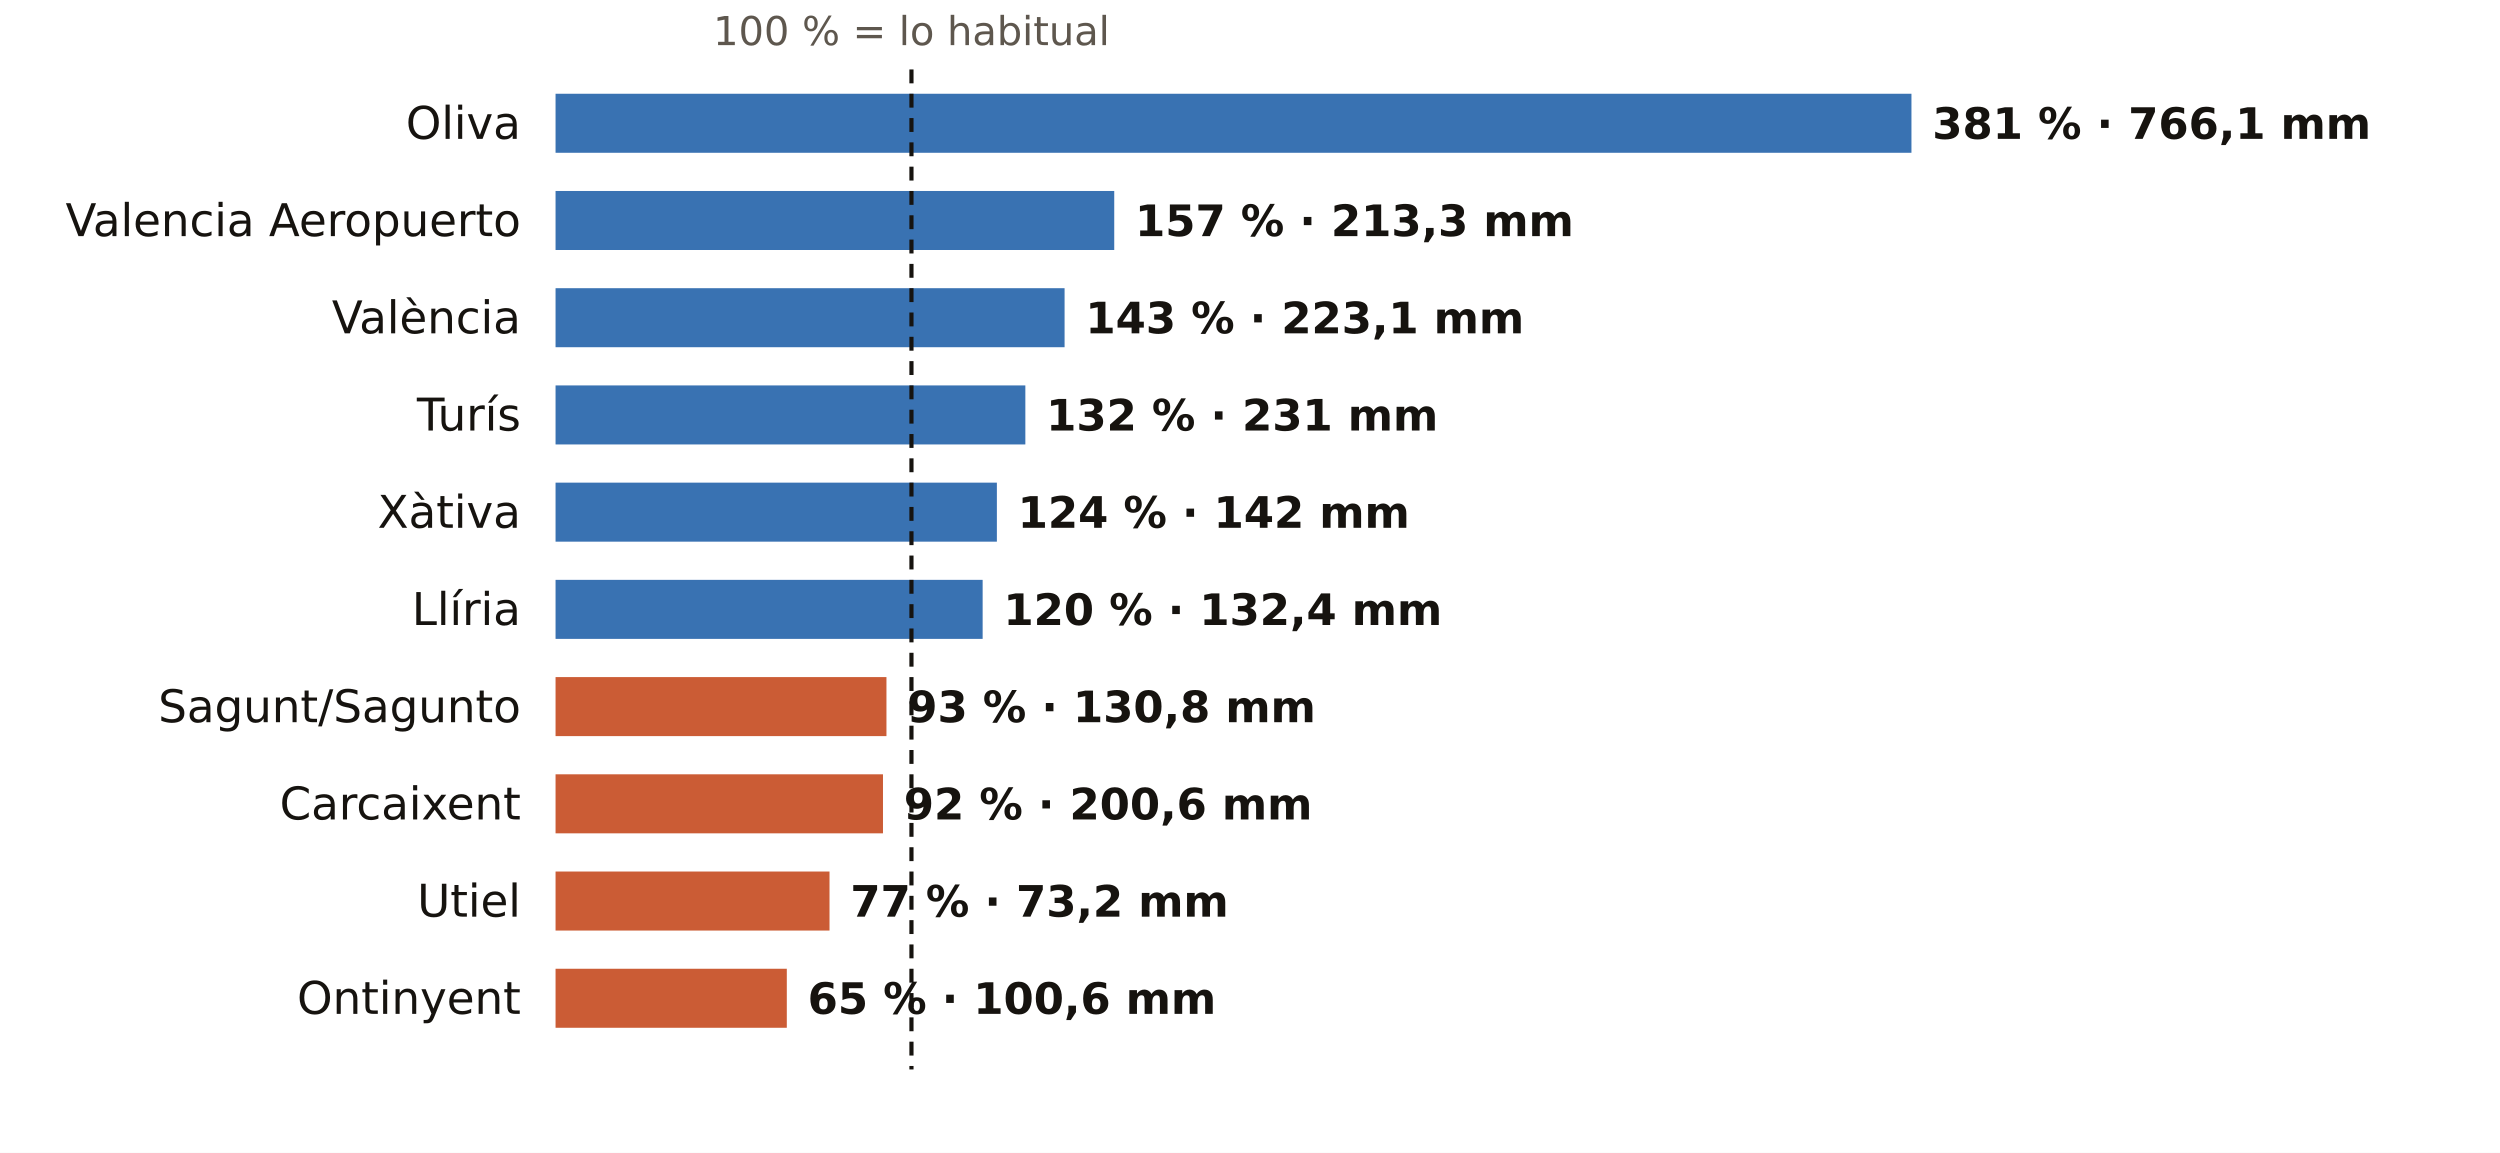
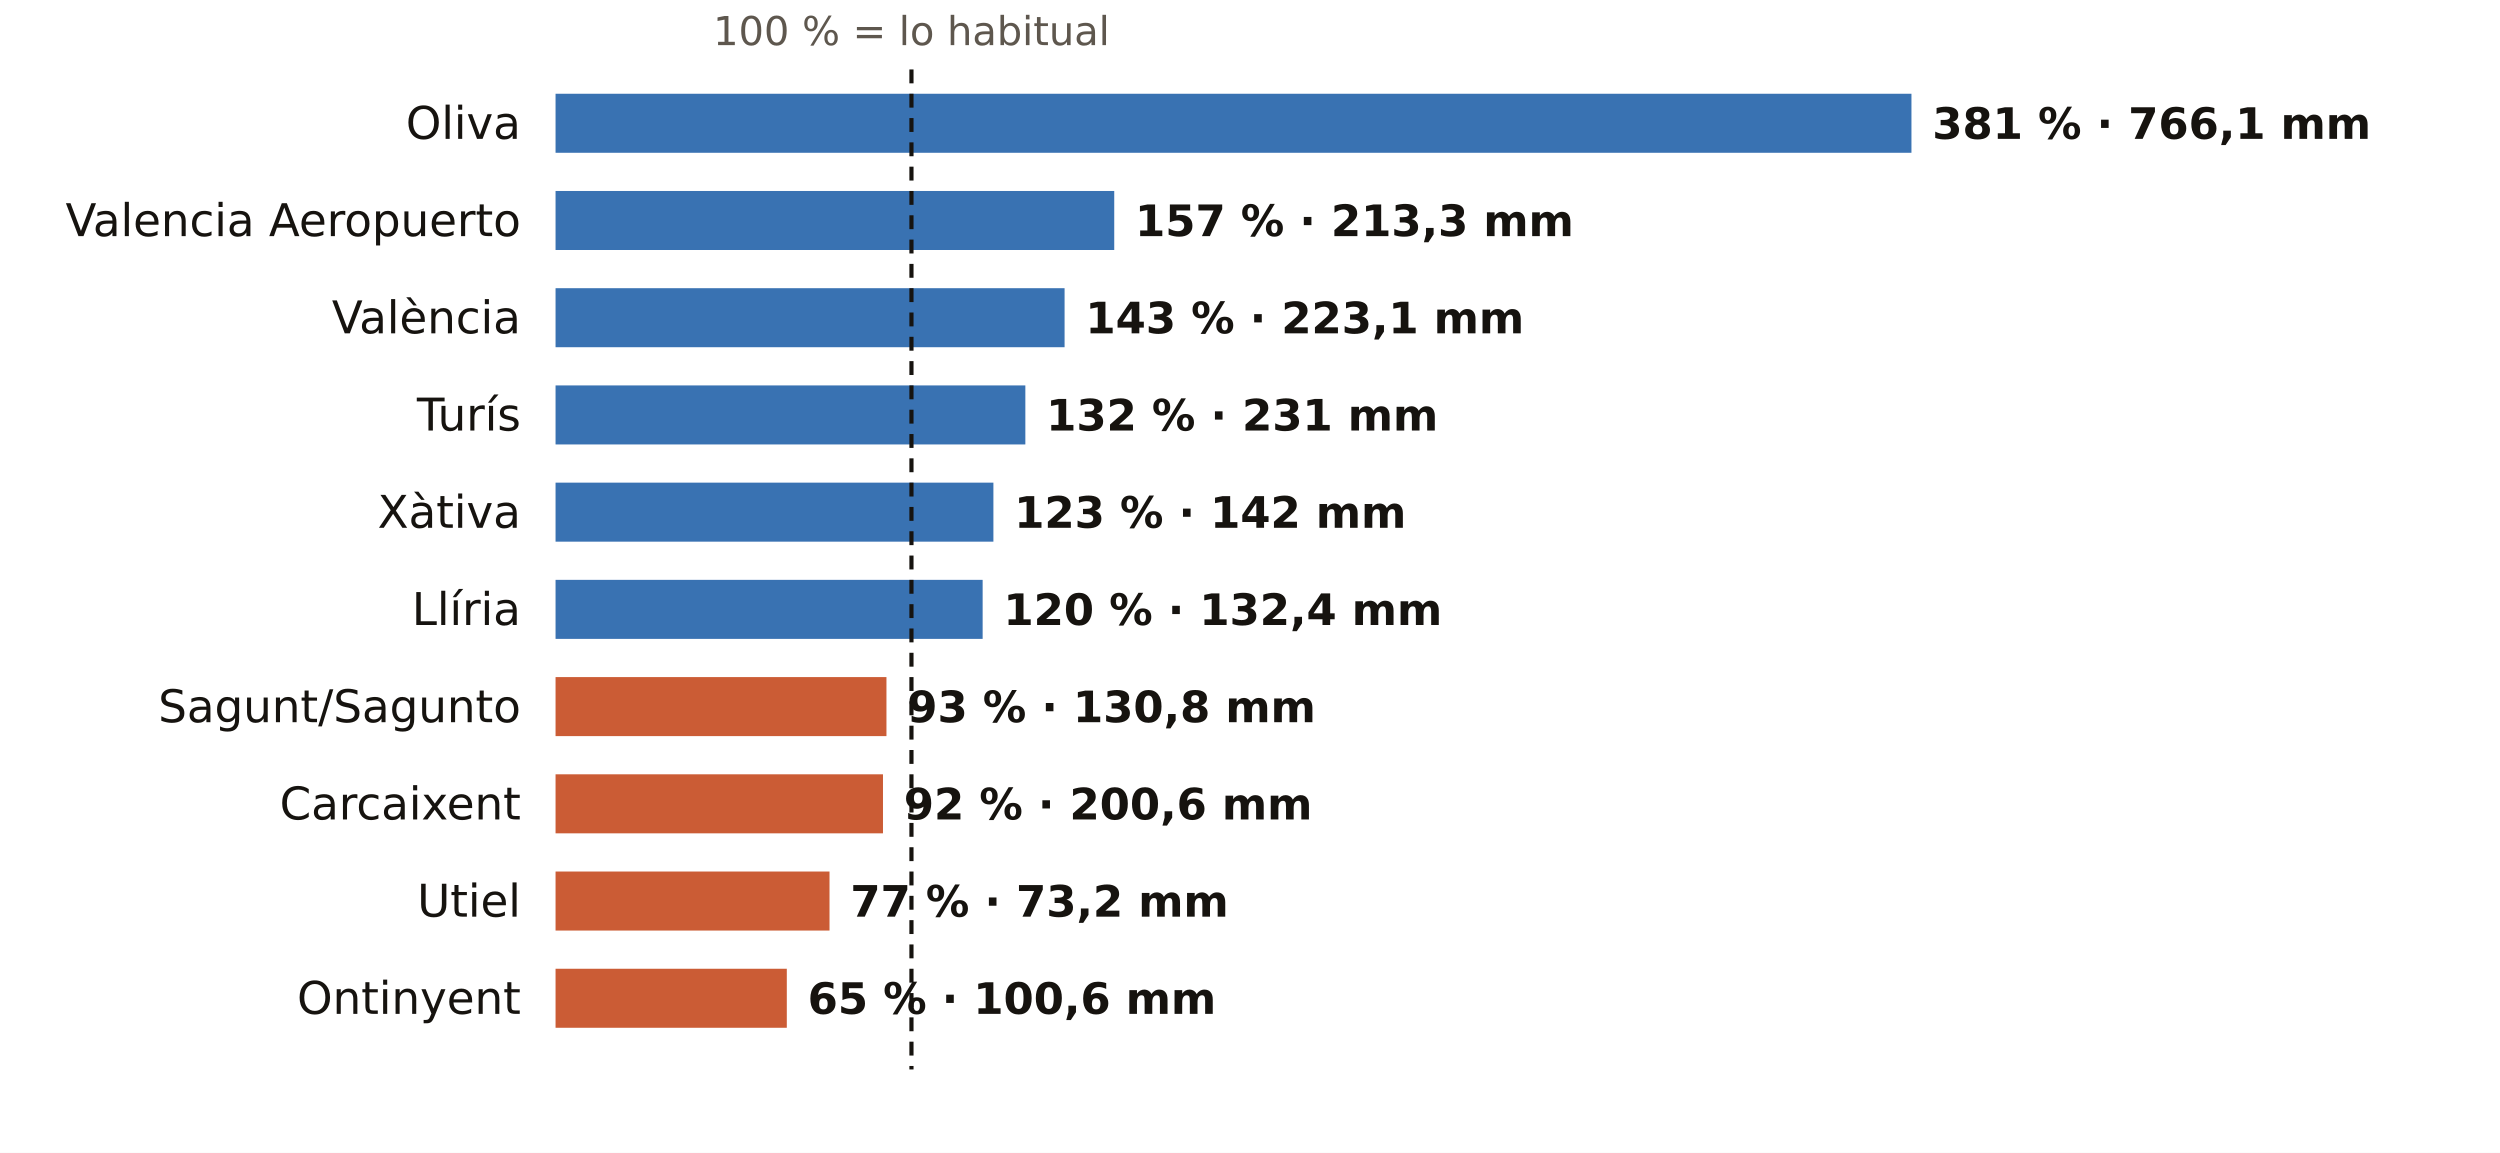
<svg xmlns="http://www.w3.org/2000/svg" viewBox="0 0 720 332" width="720" height="332" role="img" aria-label="El otoño en los pluviómetros de AEMET de Valencia: % de lo habitual">
  <rect width="720" height="332" fill="#FFFFFF" />
  <text x="262.5" y="13.0" font-size="11.5" fill="#5E574E" text-anchor="middle" font-weight="400" font-family="Public Sans, DejaVu Sans, Arial, sans-serif">100 % = lo habitual</text>
  <text x="150.0" y="40.0" font-size="13" fill="#16130F" text-anchor="end" font-weight="500" font-family="Public Sans, DejaVu Sans, Arial, sans-serif">Oliva</text>
  <rect x="160" y="27" width="390.5" height="17" fill="#1F5FA8" opacity="0.88" />
  <text x="556.5" y="40.0" font-size="12.5" fill="#16130F" text-anchor="start" font-weight="600" font-family="Public Sans, DejaVu Sans, Arial, sans-serif">381 % · 766,1 mm</text>
  <text x="150.0" y="68.0" font-size="13" fill="#16130F" text-anchor="end" font-weight="500" font-family="Public Sans, DejaVu Sans, Arial, sans-serif">Valencia Aeropuerto</text>
  <rect x="160" y="55" width="160.9" height="17" fill="#1F5FA8" opacity="0.88" />
  <text x="326.9" y="68.0" font-size="12.5" fill="#16130F" text-anchor="start" font-weight="600" font-family="Public Sans, DejaVu Sans, Arial, sans-serif">157 % · 213,3 mm</text>
  <text x="150.0" y="96.0" font-size="13" fill="#16130F" text-anchor="end" font-weight="500" font-family="Public Sans, DejaVu Sans, Arial, sans-serif">València</text>
  <rect x="160" y="83" width="146.6" height="17" fill="#1F5FA8" opacity="0.88" />
  <text x="312.6" y="96.0" font-size="12.5" fill="#16130F" text-anchor="start" font-weight="600" font-family="Public Sans, DejaVu Sans, Arial, sans-serif">143 % · 223,1 mm</text>
  <text x="150.0" y="124.0" font-size="13" fill="#16130F" text-anchor="end" font-weight="500" font-family="Public Sans, DejaVu Sans, Arial, sans-serif">Turís</text>
  <rect x="160" y="111" width="135.3" height="17" fill="#1F5FA8" opacity="0.88" />
  <text x="301.3" y="124.0" font-size="12.5" fill="#16130F" text-anchor="start" font-weight="600" font-family="Public Sans, DejaVu Sans, Arial, sans-serif">132 % · 231 mm</text>
  <text x="150.0" y="152.0" font-size="13" fill="#16130F" text-anchor="end" font-weight="500" font-family="Public Sans, DejaVu Sans, Arial, sans-serif">Xàtiva</text>
-   <rect x="160" y="139" width="127.1" height="17" fill="#1F5FA8" opacity="0.88" />
-   <text x="293.1" y="152.0" font-size="12.5" fill="#16130F" text-anchor="start" font-weight="600" font-family="Public Sans, DejaVu Sans, Arial, sans-serif">124 % · 142 mm</text>
+   <rect x="160" y="139" width="126.1" height="17" fill="#1F5FA8" opacity="0.88" />
+   <text x="292.1" y="152.0" font-size="12.5" fill="#16130F" text-anchor="start" font-weight="600" font-family="Public Sans, DejaVu Sans, Arial, sans-serif">123 % · 142 mm</text>
  <text x="150.0" y="180.0" font-size="13" fill="#16130F" text-anchor="end" font-weight="500" font-family="Public Sans, DejaVu Sans, Arial, sans-serif">Llíria</text>
  <rect x="160" y="167" width="123.0" height="17" fill="#1F5FA8" opacity="0.88" />
  <text x="289.0" y="180.0" font-size="12.5" fill="#16130F" text-anchor="start" font-weight="600" font-family="Public Sans, DejaVu Sans, Arial, sans-serif">120 % · 132,4 mm</text>
  <text x="150.0" y="208.0" font-size="13" fill="#16130F" text-anchor="end" font-weight="500" font-family="Public Sans, DejaVu Sans, Arial, sans-serif">Sagunt/Sagunto</text>
  <rect x="160" y="195" width="95.3" height="17" fill="#C4461A" opacity="0.88" />
  <text x="261.3" y="208.0" font-size="12.5" fill="#16130F" text-anchor="start" font-weight="600" font-family="Public Sans, DejaVu Sans, Arial, sans-serif">93 % · 130,8 mm</text>
  <text x="150.0" y="236.0" font-size="13" fill="#16130F" text-anchor="end" font-weight="500" font-family="Public Sans, DejaVu Sans, Arial, sans-serif">Carcaixent</text>
  <rect x="160" y="223" width="94.3" height="17" fill="#C4461A" opacity="0.88" />
  <text x="260.3" y="236.0" font-size="12.5" fill="#16130F" text-anchor="start" font-weight="600" font-family="Public Sans, DejaVu Sans, Arial, sans-serif">92 % · 200,6 mm</text>
  <text x="150.0" y="264.0" font-size="13" fill="#16130F" text-anchor="end" font-weight="500" font-family="Public Sans, DejaVu Sans, Arial, sans-serif">Utiel</text>
  <rect x="160" y="251" width="78.9" height="17" fill="#C4461A" opacity="0.88" />
  <text x="244.9" y="264.0" font-size="12.5" fill="#16130F" text-anchor="start" font-weight="600" font-family="Public Sans, DejaVu Sans, Arial, sans-serif">77 % · 73,2 mm</text>
  <text x="150.0" y="292.0" font-size="13" fill="#16130F" text-anchor="end" font-weight="500" font-family="Public Sans, DejaVu Sans, Arial, sans-serif">Ontinyent</text>
  <rect x="160" y="279" width="66.6" height="17" fill="#C4461A" opacity="0.88" />
  <text x="232.6" y="292.0" font-size="12.5" fill="#16130F" text-anchor="start" font-weight="600" font-family="Public Sans, DejaVu Sans, Arial, sans-serif">65 % · 100,6 mm</text>
  <line x1="262.5" x2="262.5" y1="20" y2="308" stroke="#16130F" stroke-width="1.2" stroke-dasharray="4 3" />
</svg>
